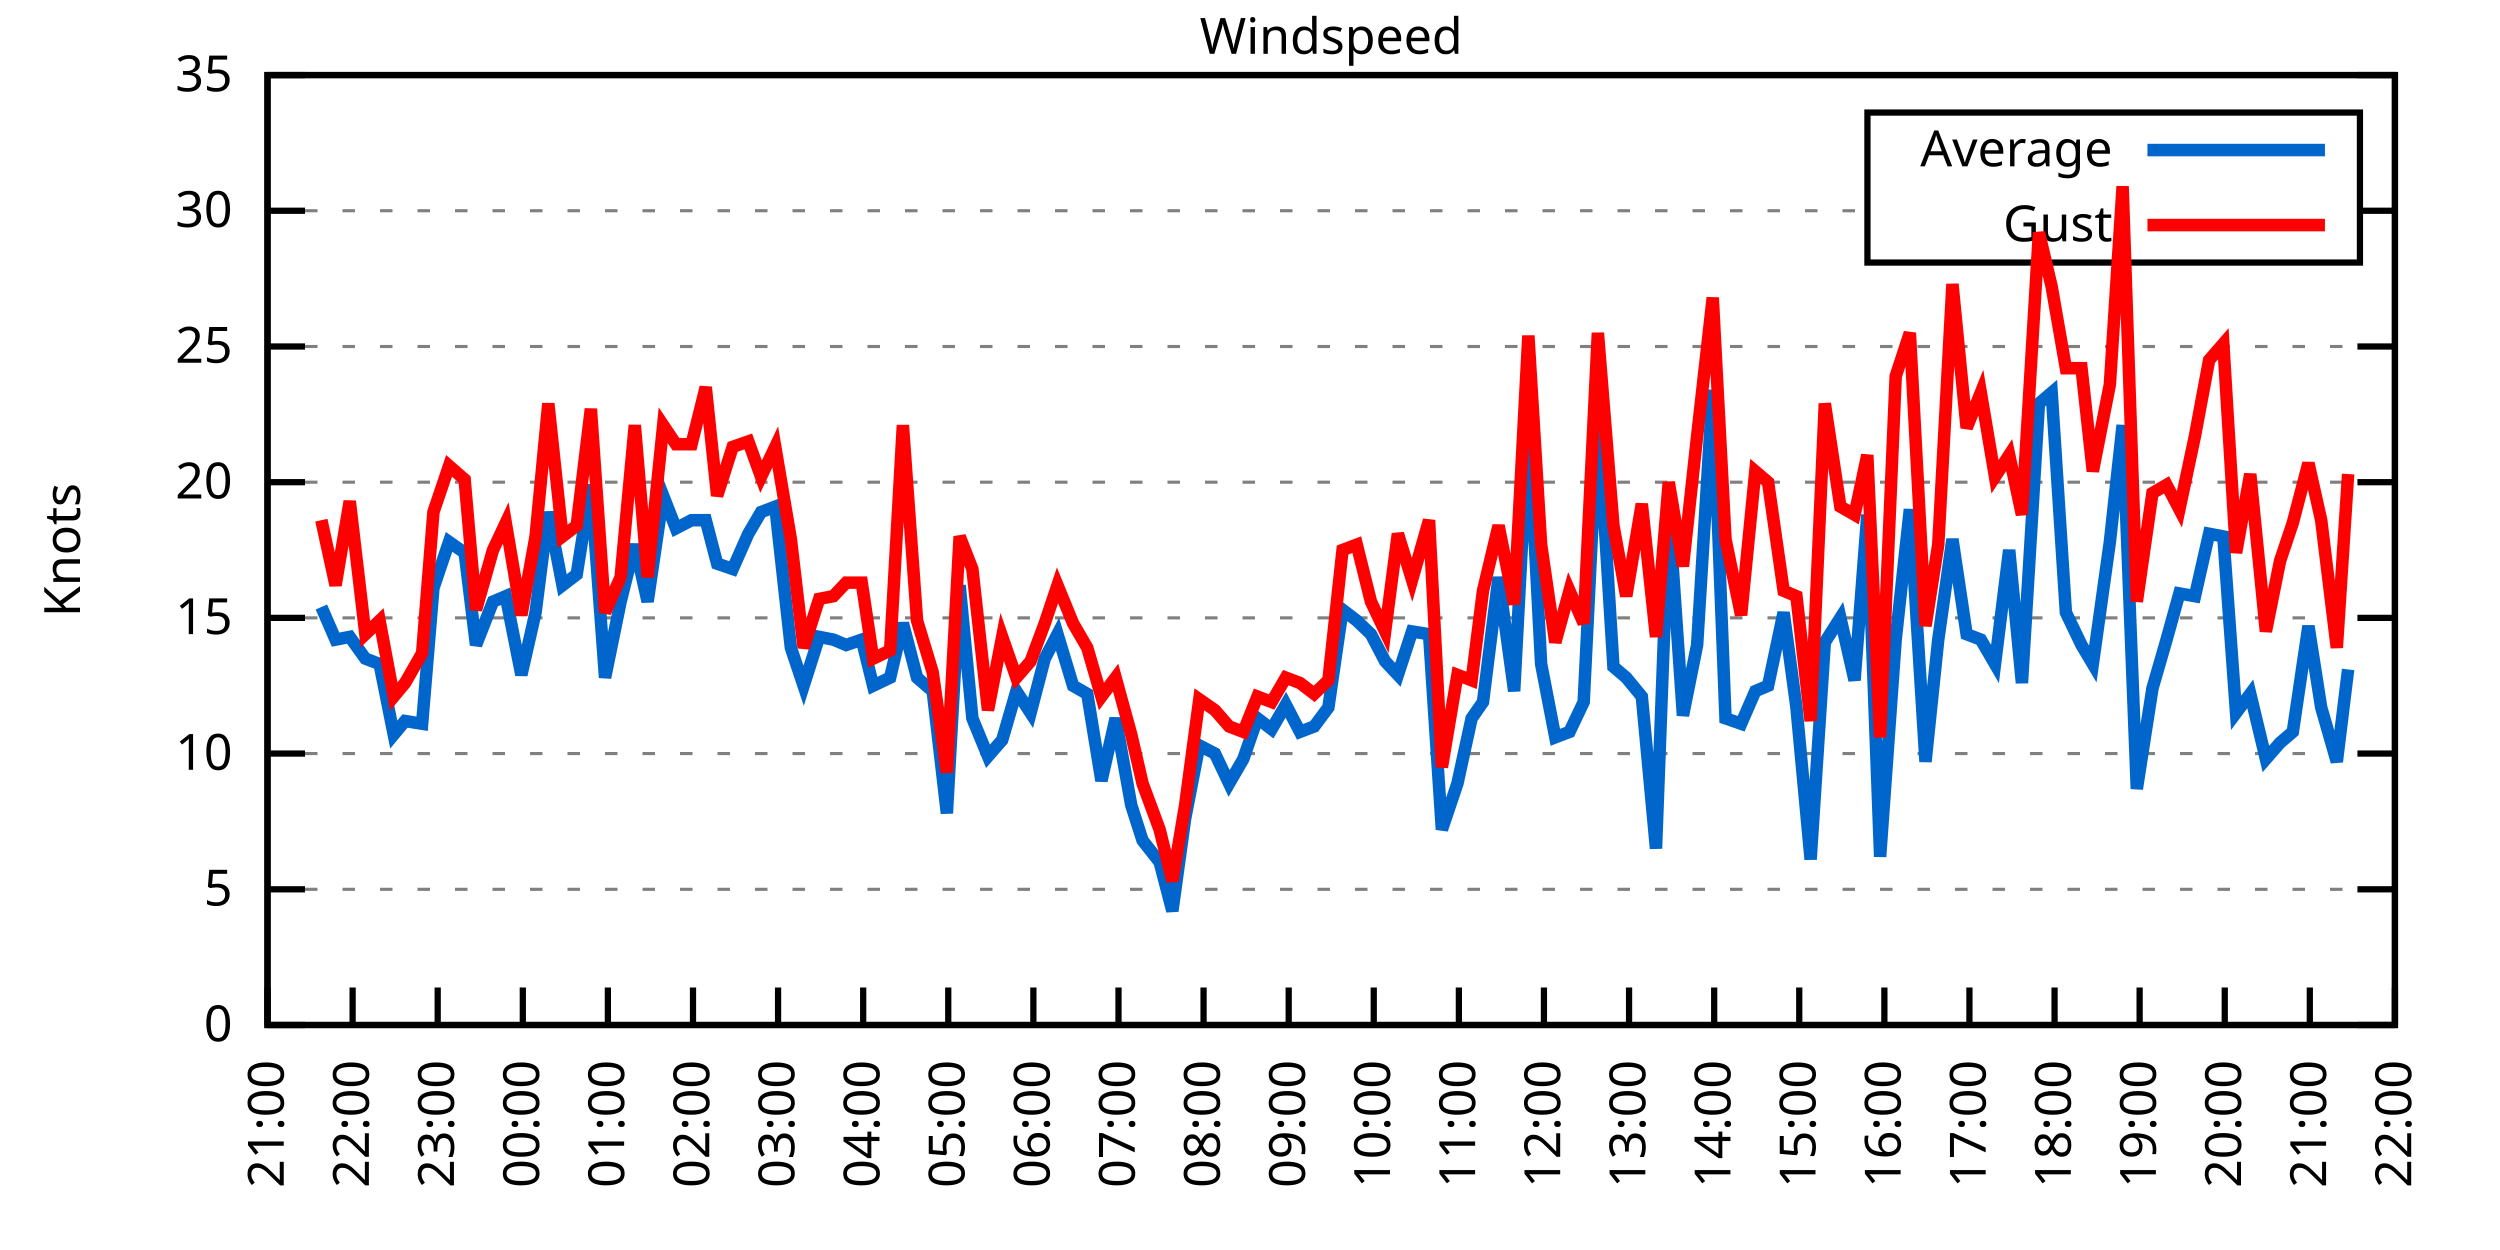
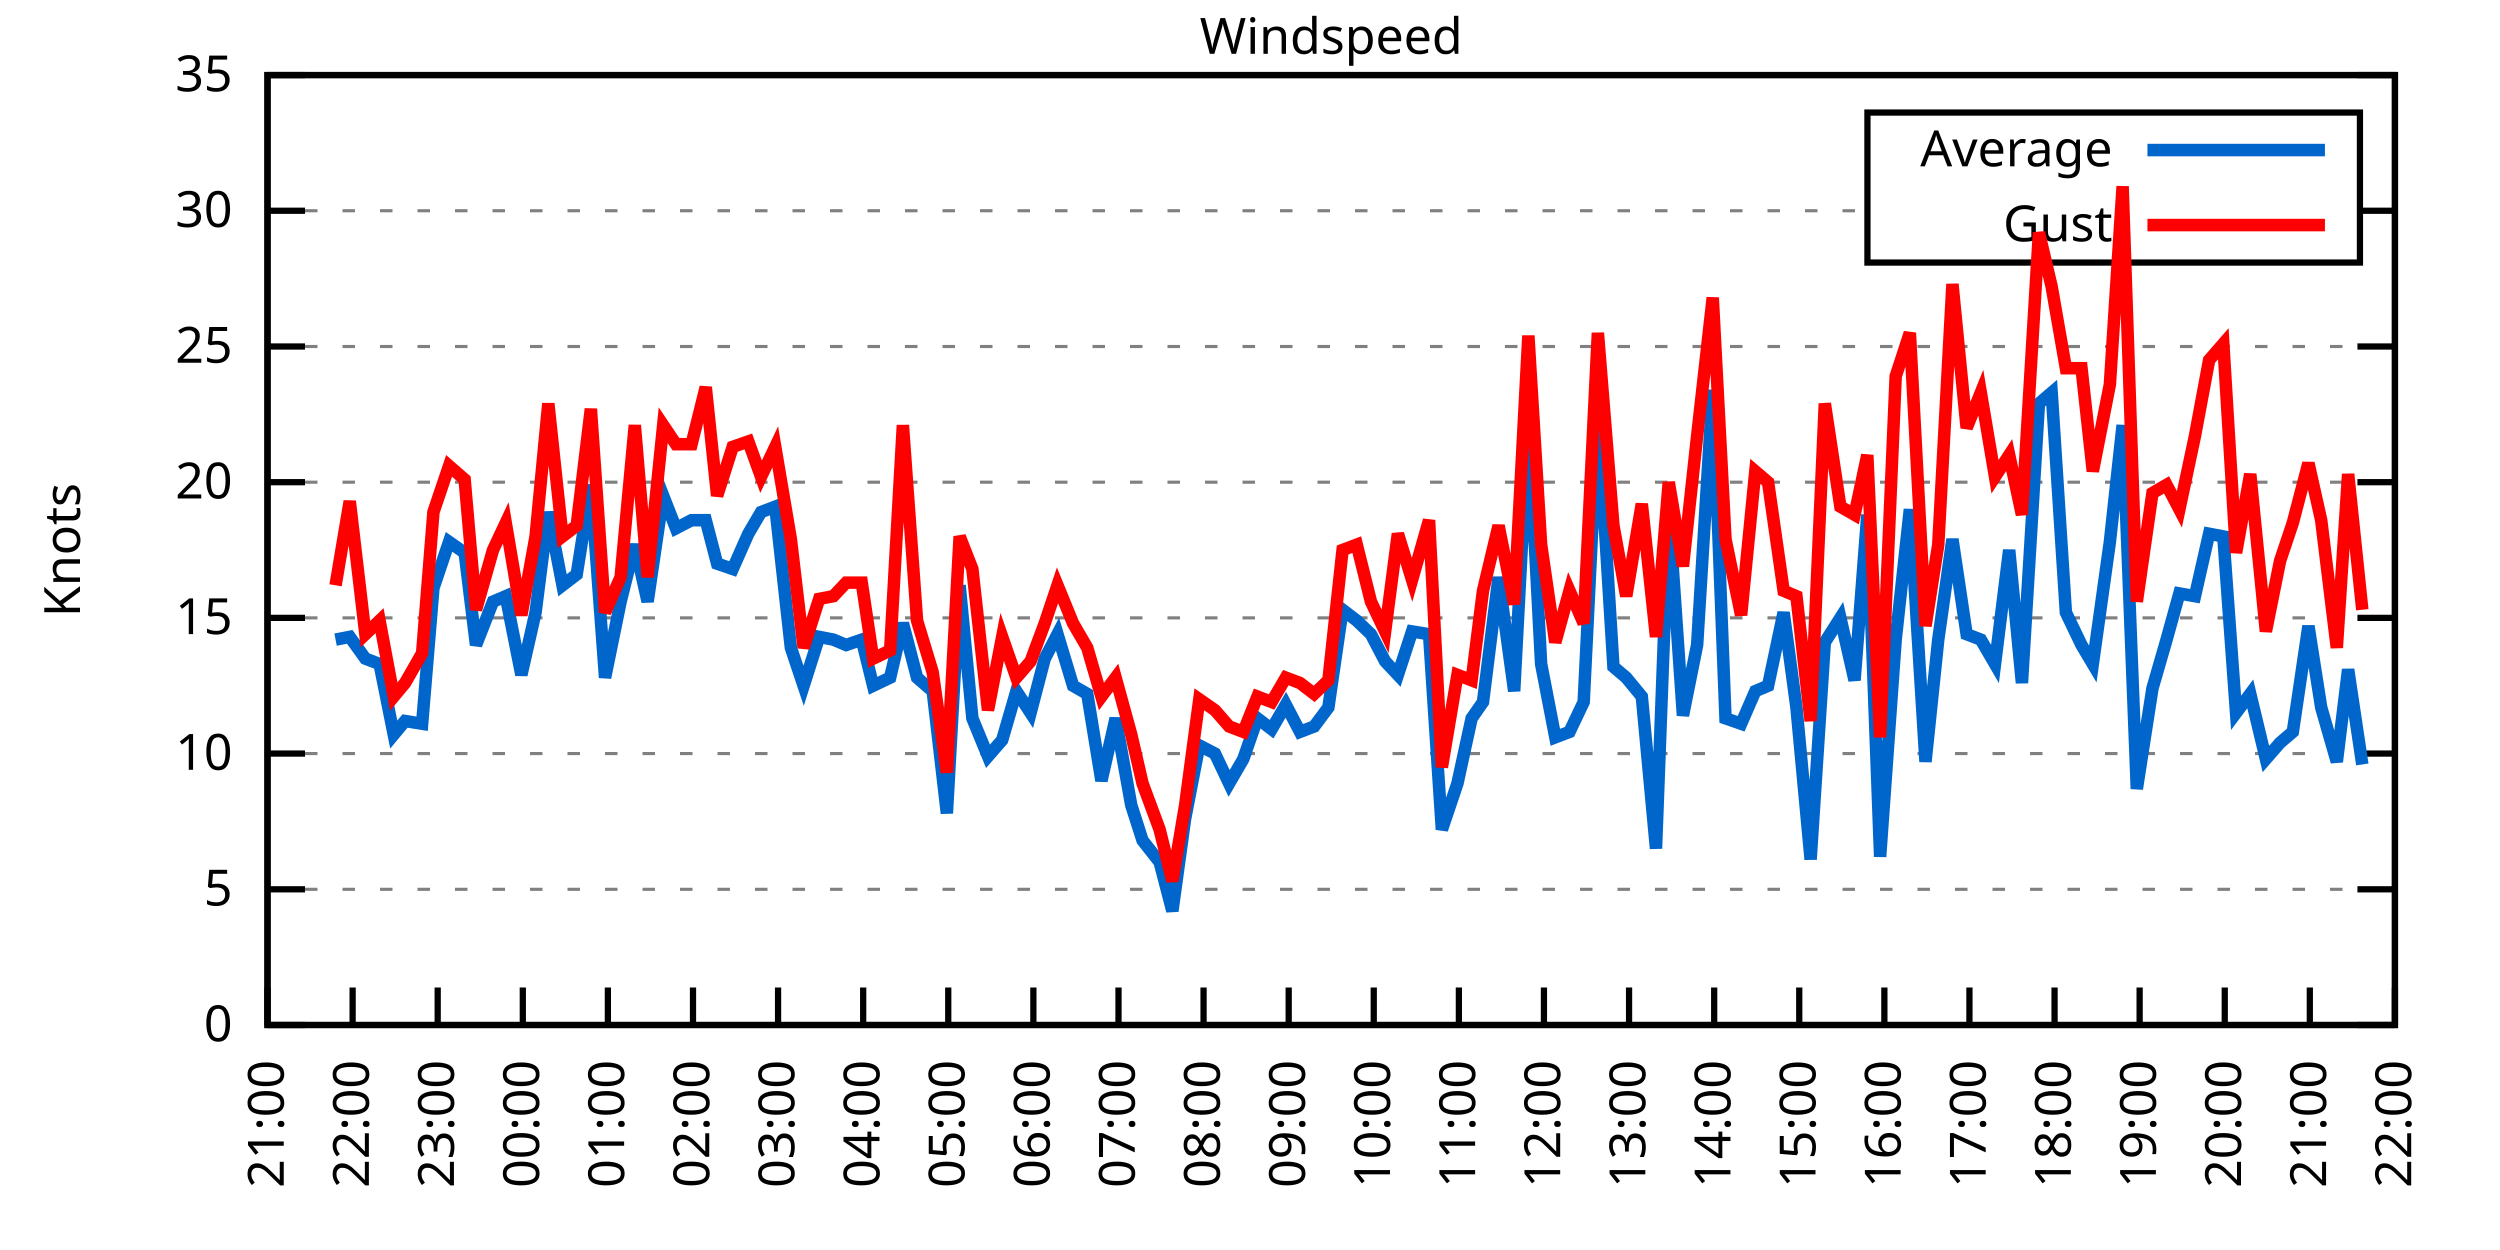
<svg xmlns="http://www.w3.org/2000/svg" xmlns:xlink="http://www.w3.org/1999/xlink" width="400" height="200" viewBox="0 0 400 200">
  <g id="gnuplot_canvas">
    <rect x="0" y="0" width="400" height="200" fill="none" />
    <defs>
      <circle id="gpDot" r="0.5" stroke-width="0.5" stroke="currentColor" />
      <path id="gpPt0" stroke-width="0.333" stroke="currentColor" d="M-1,0 h2 M0,-1 v2" />
      <path id="gpPt1" stroke-width="0.333" stroke="currentColor" d="M-1,-1 L1,1 M1,-1 L-1,1" />
      <path id="gpPt2" stroke-width="0.333" stroke="currentColor" d="M-1,0 L1,0 M0,-1 L0,1 M-1,-1 L1,1 M-1,1 L1,-1" />
      <rect id="gpPt3" stroke-width="0.333" stroke="currentColor" x="-1" y="-1" width="2" height="2" />
      <rect id="gpPt4" stroke-width="0.333" stroke="currentColor" fill="currentColor" x="-1" y="-1" width="2" height="2" />
      <circle id="gpPt5" stroke-width="0.333" stroke="currentColor" cx="0" cy="0" r="1" />
      <use xlink:href="#gpPt5" id="gpPt6" fill="currentColor" stroke="none" />
      <path id="gpPt7" stroke-width="0.333" stroke="currentColor" d="M0,-1.33 L-1.33,0.67 L1.33,0.67 z" />
      <use xlink:href="#gpPt7" id="gpPt8" fill="currentColor" stroke="none" />
      <use xlink:href="#gpPt7" id="gpPt9" stroke="currentColor" transform="rotate(180)" />
      <use xlink:href="#gpPt9" id="gpPt10" fill="currentColor" stroke="none" />
      <use xlink:href="#gpPt3" id="gpPt11" stroke="currentColor" transform="rotate(45)" />
      <use xlink:href="#gpPt11" id="gpPt12" fill="currentColor" stroke="none" />
      <path id="gpPt13" stroke-width="0.333" stroke="currentColor" d="M0,1.330 L1.265,0.411 L0.782,-1.067 L-0.782,-1.076 L-1.265,0.411 z" />
      <use xlink:href="#gpPt13" id="gpPt14" fill="currentColor" stroke="none" />
      <filter id="textbox" filterUnits="objectBoundingBox" x="0" y="0" height="1" width="1">
        <feFlood flood-color="white" flood-opacity="1" result="bgnd" />
        <feComposite in="SourceGraphic" in2="bgnd" operator="atop" />
      </filter>
      <filter id="greybox" filterUnits="objectBoundingBox" x="0" y="0" height="1" width="1">
        <feFlood flood-color="lightgrey" flood-opacity="1" result="grey" />
        <feComposite in="SourceGraphic" in2="grey" operator="atop" />
      </filter>
    </defs>
    <g fill="none" color="white" stroke="currentColor" stroke-width="1.00" stroke-linecap="butt" stroke-linejoin="miter">
</g>
    <g fill="none" color="black" stroke="currentColor" stroke-width="1.00" stroke-linecap="butt" stroke-linejoin="miter">
      <g stroke="none" shape-rendering="crispEdges">
        <polygon fill="rgb(255, 255, 255)" points="42.80,164.00 383.18,164.00 383.18,12.02 42.80,12.02 " />
      </g>
    </g>
    <g fill="none" color="black" stroke="currentColor" stroke-width="1.00" stroke-linecap="butt" stroke-linejoin="miter">
</g>
    <g fill="none" color="black" stroke="black" stroke-width="0.50" stroke-linecap="butt" stroke-linejoin="miter">
</g>
    <g fill="none" color="gray" stroke="currentColor" stroke-width="0.50" stroke-linecap="butt" stroke-linejoin="miter">
      <path stroke="gray" stroke-dasharray="2,4" class="gridline" d="M42.80,164.00 L383.19,164.00  " />
    </g>
    <g fill="none" color="gray" stroke="gray" stroke-width="1.00" stroke-linecap="butt" stroke-linejoin="miter">
</g>
    <g fill="none" color="black" stroke="currentColor" stroke-width="1.00" stroke-linecap="butt" stroke-linejoin="miter">
      <path stroke="black" d="M42.80,164.00 L48.80,164.00 M383.19,164.00 L377.19,164.00  " />
      <g transform="translate(37.20,166.60)" stroke="none" fill="black" font-family="Sans" font-size="8.00" text-anchor="end">
        <text>
          <tspan font-family="Sans"> 0</tspan>
        </text>
      </g>
    </g>
    <g fill="none" color="black" stroke="currentColor" stroke-width="1.00" stroke-linecap="butt" stroke-linejoin="miter">
</g>
    <g fill="none" color="black" stroke="black" stroke-width="0.50" stroke-linecap="butt" stroke-linejoin="miter">
</g>
    <g fill="none" color="gray" stroke="currentColor" stroke-width="0.50" stroke-linecap="butt" stroke-linejoin="miter">
      <path stroke="gray" stroke-dasharray="2,4" class="gridline" d="M42.80,142.29 L383.19,142.29  " />
    </g>
    <g fill="none" color="gray" stroke="gray" stroke-width="1.00" stroke-linecap="butt" stroke-linejoin="miter">
</g>
    <g fill="none" color="black" stroke="currentColor" stroke-width="1.00" stroke-linecap="butt" stroke-linejoin="miter">
      <path stroke="black" d="M42.80,142.29 L48.80,142.29 M383.19,142.29 L377.19,142.29  " />
      <g transform="translate(37.20,144.89)" stroke="none" fill="black" font-family="Sans" font-size="8.00" text-anchor="end">
        <text>
          <tspan font-family="Sans"> 5</tspan>
        </text>
      </g>
    </g>
    <g fill="none" color="black" stroke="currentColor" stroke-width="1.00" stroke-linecap="butt" stroke-linejoin="miter">
</g>
    <g fill="none" color="black" stroke="black" stroke-width="0.50" stroke-linecap="butt" stroke-linejoin="miter">
</g>
    <g fill="none" color="gray" stroke="currentColor" stroke-width="0.50" stroke-linecap="butt" stroke-linejoin="miter">
      <path stroke="gray" stroke-dasharray="2,4" class="gridline" d="M42.80,120.57 L383.19,120.57  " />
    </g>
    <g fill="none" color="gray" stroke="gray" stroke-width="1.00" stroke-linecap="butt" stroke-linejoin="miter">
</g>
    <g fill="none" color="black" stroke="currentColor" stroke-width="1.00" stroke-linecap="butt" stroke-linejoin="miter">
      <path stroke="black" d="M42.80,120.57 L48.80,120.57 M383.19,120.57 L377.19,120.57  " />
      <g transform="translate(37.20,123.17)" stroke="none" fill="black" font-family="Sans" font-size="8.00" text-anchor="end">
        <text>
          <tspan font-family="Sans"> 10</tspan>
        </text>
      </g>
    </g>
    <g fill="none" color="black" stroke="currentColor" stroke-width="1.00" stroke-linecap="butt" stroke-linejoin="miter">
</g>
    <g fill="none" color="black" stroke="black" stroke-width="0.50" stroke-linecap="butt" stroke-linejoin="miter">
</g>
    <g fill="none" color="gray" stroke="currentColor" stroke-width="0.50" stroke-linecap="butt" stroke-linejoin="miter">
      <path stroke="gray" stroke-dasharray="2,4" class="gridline" d="M42.80,98.86 L383.19,98.86  " />
    </g>
    <g fill="none" color="gray" stroke="gray" stroke-width="1.00" stroke-linecap="butt" stroke-linejoin="miter">
</g>
    <g fill="none" color="black" stroke="currentColor" stroke-width="1.00" stroke-linecap="butt" stroke-linejoin="miter">
      <path stroke="black" d="M42.80,98.86 L48.80,98.86 M383.19,98.86 L377.19,98.86  " />
      <g transform="translate(37.20,101.46)" stroke="none" fill="black" font-family="Sans" font-size="8.00" text-anchor="end">
        <text>
          <tspan font-family="Sans"> 15</tspan>
        </text>
      </g>
    </g>
    <g fill="none" color="black" stroke="currentColor" stroke-width="1.00" stroke-linecap="butt" stroke-linejoin="miter">
</g>
    <g fill="none" color="black" stroke="black" stroke-width="0.50" stroke-linecap="butt" stroke-linejoin="miter">
</g>
    <g fill="none" color="gray" stroke="currentColor" stroke-width="0.50" stroke-linecap="butt" stroke-linejoin="miter">
      <path stroke="gray" stroke-dasharray="2,4" class="gridline" d="M42.80,77.15 L383.19,77.15  " />
    </g>
    <g fill="none" color="gray" stroke="gray" stroke-width="1.00" stroke-linecap="butt" stroke-linejoin="miter">
</g>
    <g fill="none" color="black" stroke="currentColor" stroke-width="1.00" stroke-linecap="butt" stroke-linejoin="miter">
      <path stroke="black" d="M42.80,77.15 L48.80,77.15 M383.19,77.15 L377.19,77.15  " />
      <g transform="translate(37.20,79.75)" stroke="none" fill="black" font-family="Sans" font-size="8.00" text-anchor="end">
        <text>
          <tspan font-family="Sans"> 20</tspan>
        </text>
      </g>
    </g>
    <g fill="none" color="black" stroke="currentColor" stroke-width="1.00" stroke-linecap="butt" stroke-linejoin="miter">
</g>
    <g fill="none" color="black" stroke="black" stroke-width="0.50" stroke-linecap="butt" stroke-linejoin="miter">
</g>
    <g fill="none" color="gray" stroke="currentColor" stroke-width="0.50" stroke-linecap="butt" stroke-linejoin="miter">
      <path stroke="gray" stroke-dasharray="2,4" class="gridline" d="M42.80,55.44 L383.19,55.44  " />
    </g>
    <g fill="none" color="gray" stroke="gray" stroke-width="1.00" stroke-linecap="butt" stroke-linejoin="miter">
</g>
    <g fill="none" color="black" stroke="currentColor" stroke-width="1.00" stroke-linecap="butt" stroke-linejoin="miter">
      <path stroke="black" d="M42.80,55.44 L48.80,55.44 M383.19,55.44 L377.19,55.44  " />
      <g transform="translate(37.20,58.04)" stroke="none" fill="black" font-family="Sans" font-size="8.00" text-anchor="end">
        <text>
          <tspan font-family="Sans"> 25</tspan>
        </text>
      </g>
    </g>
    <g fill="none" color="black" stroke="currentColor" stroke-width="1.00" stroke-linecap="butt" stroke-linejoin="miter">
</g>
    <g fill="none" color="black" stroke="black" stroke-width="0.50" stroke-linecap="butt" stroke-linejoin="miter">
</g>
    <g fill="none" color="gray" stroke="currentColor" stroke-width="0.50" stroke-linecap="butt" stroke-linejoin="miter">
      <path stroke="gray" stroke-dasharray="2,4" class="gridline" d="M42.80,33.72 L298.79,33.72 M377.59,33.72 L383.19,33.72  " />
    </g>
    <g fill="none" color="gray" stroke="gray" stroke-width="1.00" stroke-linecap="butt" stroke-linejoin="miter">
</g>
    <g fill="none" color="black" stroke="currentColor" stroke-width="1.00" stroke-linecap="butt" stroke-linejoin="miter">
      <path stroke="black" d="M42.80,33.72 L48.80,33.72 M383.19,33.72 L377.19,33.72  " />
      <g transform="translate(37.20,36.32)" stroke="none" fill="black" font-family="Sans" font-size="8.00" text-anchor="end">
        <text>
          <tspan font-family="Sans"> 30</tspan>
        </text>
      </g>
    </g>
    <g fill="none" color="black" stroke="currentColor" stroke-width="1.00" stroke-linecap="butt" stroke-linejoin="miter">
</g>
    <g fill="none" color="black" stroke="black" stroke-width="0.50" stroke-linecap="butt" stroke-linejoin="miter">
</g>
    <g fill="none" color="gray" stroke="currentColor" stroke-width="0.50" stroke-linecap="butt" stroke-linejoin="miter">
      <path stroke="gray" stroke-dasharray="2,4" class="gridline" d="M42.80,12.01 L383.19,12.01  " />
    </g>
    <g fill="none" color="gray" stroke="gray" stroke-width="1.00" stroke-linecap="butt" stroke-linejoin="miter">
</g>
    <g fill="none" color="black" stroke="currentColor" stroke-width="1.00" stroke-linecap="butt" stroke-linejoin="miter">
      <path stroke="black" d="M42.80,12.01 L48.80,12.01 M383.19,12.01 L377.19,12.01  " />
      <g transform="translate(37.20,14.61)" stroke="none" fill="black" font-family="Sans" font-size="8.00" text-anchor="end">
        <text>
          <tspan font-family="Sans"> 35</tspan>
        </text>
      </g>
    </g>
    <g fill="none" color="black" stroke="currentColor" stroke-width="1.00" stroke-linecap="butt" stroke-linejoin="miter">
      <path stroke="black" d="M42.80,164.00 L42.80,158.00  " />
      <g transform="translate(45.40,169.60) rotate(270.00)" stroke="none" fill="black" font-family="Sans" font-size="8.00" text-anchor="end">
        <text>
          <tspan font-family="Sans">21:00</tspan>
        </text>
      </g>
    </g>
    <g fill="none" color="black" stroke="currentColor" stroke-width="1.00" stroke-linecap="butt" stroke-linejoin="miter">
      <path stroke="black" d="M56.42,164.00 L56.42,158.00  " />
      <g transform="translate(59.02,169.60) rotate(270.00)" stroke="none" fill="black" font-family="Sans" font-size="8.00" text-anchor="end">
        <text>
          <tspan font-family="Sans">22:00</tspan>
        </text>
      </g>
    </g>
    <g fill="none" color="black" stroke="currentColor" stroke-width="1.00" stroke-linecap="butt" stroke-linejoin="miter">
      <path stroke="black" d="M70.03,164.00 L70.03,158.00  " />
      <g transform="translate(72.63,169.60) rotate(270.00)" stroke="none" fill="black" font-family="Sans" font-size="8.00" text-anchor="end">
        <text>
          <tspan font-family="Sans">23:00</tspan>
        </text>
      </g>
    </g>
    <g fill="none" color="black" stroke="currentColor" stroke-width="1.00" stroke-linecap="butt" stroke-linejoin="miter">
      <path stroke="black" d="M83.65,164.00 L83.65,158.00  " />
      <g transform="translate(86.25,169.60) rotate(270.00)" stroke="none" fill="black" font-family="Sans" font-size="8.00" text-anchor="end">
        <text>
          <tspan font-family="Sans">00:00</tspan>
        </text>
      </g>
    </g>
    <g fill="none" color="black" stroke="currentColor" stroke-width="1.00" stroke-linecap="butt" stroke-linejoin="miter">
      <path stroke="black" d="M97.26,164.00 L97.26,158.00  " />
      <g transform="translate(99.86,169.60) rotate(270.00)" stroke="none" fill="black" font-family="Sans" font-size="8.00" text-anchor="end">
        <text>
          <tspan font-family="Sans">01:00</tspan>
        </text>
      </g>
    </g>
    <g fill="none" color="black" stroke="currentColor" stroke-width="1.00" stroke-linecap="butt" stroke-linejoin="miter">
      <path stroke="black" d="M110.88,164.00 L110.88,158.00  " />
      <g transform="translate(113.48,169.60) rotate(270.00)" stroke="none" fill="black" font-family="Sans" font-size="8.00" text-anchor="end">
        <text>
          <tspan font-family="Sans">02:00</tspan>
        </text>
      </g>
    </g>
    <g fill="none" color="black" stroke="currentColor" stroke-width="1.00" stroke-linecap="butt" stroke-linejoin="miter">
      <path stroke="black" d="M124.49,164.00 L124.49,158.00  " />
      <g transform="translate(127.09,169.60) rotate(270.00)" stroke="none" fill="black" font-family="Sans" font-size="8.00" text-anchor="end">
        <text>
          <tspan font-family="Sans">03:00</tspan>
        </text>
      </g>
    </g>
    <g fill="none" color="black" stroke="currentColor" stroke-width="1.00" stroke-linecap="butt" stroke-linejoin="miter">
      <path stroke="black" d="M138.11,164.00 L138.11,158.00  " />
      <g transform="translate(140.71,169.60) rotate(270.00)" stroke="none" fill="black" font-family="Sans" font-size="8.00" text-anchor="end">
        <text>
          <tspan font-family="Sans">04:00</tspan>
        </text>
      </g>
    </g>
    <g fill="none" color="black" stroke="currentColor" stroke-width="1.00" stroke-linecap="butt" stroke-linejoin="miter">
      <path stroke="black" d="M151.72,164.00 L151.72,158.00  " />
      <g transform="translate(154.32,169.60) rotate(270.00)" stroke="none" fill="black" font-family="Sans" font-size="8.00" text-anchor="end">
        <text>
          <tspan font-family="Sans">05:00</tspan>
        </text>
      </g>
    </g>
    <g fill="none" color="black" stroke="currentColor" stroke-width="1.00" stroke-linecap="butt" stroke-linejoin="miter">
      <path stroke="black" d="M165.34,164.00 L165.34,158.00  " />
      <g transform="translate(167.94,169.60) rotate(270.00)" stroke="none" fill="black" font-family="Sans" font-size="8.00" text-anchor="end">
        <text>
          <tspan font-family="Sans">06:00</tspan>
        </text>
      </g>
    </g>
    <g fill="none" color="black" stroke="currentColor" stroke-width="1.00" stroke-linecap="butt" stroke-linejoin="miter">
      <path stroke="black" d="M178.96,164.00 L178.96,158.00  " />
      <g transform="translate(181.56,169.60) rotate(270.00)" stroke="none" fill="black" font-family="Sans" font-size="8.00" text-anchor="end">
        <text>
          <tspan font-family="Sans">07:00</tspan>
        </text>
      </g>
    </g>
    <g fill="none" color="black" stroke="currentColor" stroke-width="1.00" stroke-linecap="butt" stroke-linejoin="miter">
      <path stroke="black" d="M192.57,164.00 L192.57,158.00  " />
      <g transform="translate(195.17,169.60) rotate(270.00)" stroke="none" fill="black" font-family="Sans" font-size="8.00" text-anchor="end">
        <text>
          <tspan font-family="Sans">08:00</tspan>
        </text>
      </g>
    </g>
    <g fill="none" color="black" stroke="currentColor" stroke-width="1.00" stroke-linecap="butt" stroke-linejoin="miter">
      <path stroke="black" d="M206.19,164.00 L206.19,158.00  " />
      <g transform="translate(208.79,169.60) rotate(270.00)" stroke="none" fill="black" font-family="Sans" font-size="8.00" text-anchor="end">
        <text>
          <tspan font-family="Sans">09:00</tspan>
        </text>
      </g>
    </g>
    <g fill="none" color="black" stroke="currentColor" stroke-width="1.00" stroke-linecap="butt" stroke-linejoin="miter">
      <path stroke="black" d="M219.80,164.00 L219.80,158.00  " />
      <g transform="translate(222.40,169.60) rotate(270.00)" stroke="none" fill="black" font-family="Sans" font-size="8.00" text-anchor="end">
        <text>
          <tspan font-family="Sans">10:00</tspan>
        </text>
      </g>
    </g>
    <g fill="none" color="black" stroke="currentColor" stroke-width="1.00" stroke-linecap="butt" stroke-linejoin="miter">
      <path stroke="black" d="M233.42,164.00 L233.42,158.00  " />
      <g transform="translate(236.02,169.60) rotate(270.00)" stroke="none" fill="black" font-family="Sans" font-size="8.00" text-anchor="end">
        <text>
          <tspan font-family="Sans">11:00</tspan>
        </text>
      </g>
    </g>
    <g fill="none" color="black" stroke="currentColor" stroke-width="1.00" stroke-linecap="butt" stroke-linejoin="miter">
      <path stroke="black" d="M247.03,164.00 L247.03,158.00  " />
      <g transform="translate(249.63,169.60) rotate(270.00)" stroke="none" fill="black" font-family="Sans" font-size="8.00" text-anchor="end">
        <text>
          <tspan font-family="Sans">12:00</tspan>
        </text>
      </g>
    </g>
    <g fill="none" color="black" stroke="currentColor" stroke-width="1.00" stroke-linecap="butt" stroke-linejoin="miter">
      <path stroke="black" d="M260.65,164.00 L260.65,158.00  " />
      <g transform="translate(263.25,169.60) rotate(270.00)" stroke="none" fill="black" font-family="Sans" font-size="8.00" text-anchor="end">
        <text>
          <tspan font-family="Sans">13:00</tspan>
        </text>
      </g>
    </g>
    <g fill="none" color="black" stroke="currentColor" stroke-width="1.00" stroke-linecap="butt" stroke-linejoin="miter">
      <path stroke="black" d="M274.27,164.00 L274.27,158.00  " />
      <g transform="translate(276.87,169.60) rotate(270.00)" stroke="none" fill="black" font-family="Sans" font-size="8.00" text-anchor="end">
        <text>
          <tspan font-family="Sans">14:00</tspan>
        </text>
      </g>
    </g>
    <g fill="none" color="black" stroke="currentColor" stroke-width="1.00" stroke-linecap="butt" stroke-linejoin="miter">
      <path stroke="black" d="M287.88,164.00 L287.88,158.00  " />
      <g transform="translate(290.48,169.60) rotate(270.00)" stroke="none" fill="black" font-family="Sans" font-size="8.00" text-anchor="end">
        <text>
          <tspan font-family="Sans">15:00</tspan>
        </text>
      </g>
    </g>
    <g fill="none" color="black" stroke="currentColor" stroke-width="1.00" stroke-linecap="butt" stroke-linejoin="miter">
      <path stroke="black" d="M301.50,164.00 L301.50,158.00  " />
      <g transform="translate(304.10,169.60) rotate(270.00)" stroke="none" fill="black" font-family="Sans" font-size="8.00" text-anchor="end">
        <text>
          <tspan font-family="Sans">16:00</tspan>
        </text>
      </g>
    </g>
    <g fill="none" color="black" stroke="currentColor" stroke-width="1.00" stroke-linecap="butt" stroke-linejoin="miter">
      <path stroke="black" d="M315.11,164.00 L315.11,158.00  " />
      <g transform="translate(317.71,169.60) rotate(270.00)" stroke="none" fill="black" font-family="Sans" font-size="8.00" text-anchor="end">
        <text>
          <tspan font-family="Sans">17:00</tspan>
        </text>
      </g>
    </g>
    <g fill="none" color="black" stroke="currentColor" stroke-width="1.00" stroke-linecap="butt" stroke-linejoin="miter">
      <path stroke="black" d="M328.73,164.00 L328.73,158.00  " />
      <g transform="translate(331.33,169.60) rotate(270.00)" stroke="none" fill="black" font-family="Sans" font-size="8.00" text-anchor="end">
        <text>
          <tspan font-family="Sans">18:00</tspan>
        </text>
      </g>
    </g>
    <g fill="none" color="black" stroke="currentColor" stroke-width="1.00" stroke-linecap="butt" stroke-linejoin="miter">
      <path stroke="black" d="M342.34,164.00 L342.34,158.00  " />
      <g transform="translate(344.94,169.60) rotate(270.00)" stroke="none" fill="black" font-family="Sans" font-size="8.00" text-anchor="end">
        <text>
          <tspan font-family="Sans">19:00</tspan>
        </text>
      </g>
    </g>
    <g fill="none" color="black" stroke="currentColor" stroke-width="1.00" stroke-linecap="butt" stroke-linejoin="miter">
      <path stroke="black" d="M355.96,164.00 L355.96,158.00  " />
      <g transform="translate(358.56,169.60) rotate(270.00)" stroke="none" fill="black" font-family="Sans" font-size="8.00" text-anchor="end">
        <text>
          <tspan font-family="Sans">20:00</tspan>
        </text>
      </g>
    </g>
    <g fill="none" color="black" stroke="currentColor" stroke-width="1.00" stroke-linecap="butt" stroke-linejoin="miter">
      <path stroke="black" d="M369.57,164.00 L369.57,158.00  " />
      <g transform="translate(372.17,169.60) rotate(270.00)" stroke="none" fill="black" font-family="Sans" font-size="8.00" text-anchor="end">
        <text>
          <tspan font-family="Sans">21:00</tspan>
        </text>
      </g>
    </g>
    <g fill="none" color="black" stroke="currentColor" stroke-width="1.00" stroke-linecap="butt" stroke-linejoin="miter">
      <path stroke="black" d="M383.19,164.00 L383.19,158.00  " />
      <g transform="translate(385.79,169.60) rotate(270.00)" stroke="none" fill="black" font-family="Sans" font-size="8.00" text-anchor="end">
        <text>
          <tspan font-family="Sans">22:00</tspan>
        </text>
      </g>
    </g>
    <g fill="none" color="black" stroke="currentColor" stroke-width="1.00" stroke-linecap="butt" stroke-linejoin="miter">
</g>
    <g fill="none" color="black" stroke="currentColor" stroke-width="1.00" stroke-linecap="butt" stroke-linejoin="miter">
      <path stroke="black" d="M42.80,12.01 L42.80,164.00 L383.19,164.00 L383.19,12.01 L42.80,12.01 Z  " />
    </g>
    <g fill="none" color="black" stroke="currentColor" stroke-width="1.00" stroke-linecap="butt" stroke-linejoin="miter">
</g>
    <g fill="none" color="black" stroke="currentColor" stroke-width="1.00" stroke-linecap="butt" stroke-linejoin="miter">
      <path stroke="black" d="M298.79,42.01 L298.79,18.01 L377.59,18.01 L377.59,42.01 L298.79,42.01 Z  " />
    </g>
    <g id="Windspeed_plot_1">
      <g fill="none" color="white" stroke="black" stroke-width="2.00" stroke-linecap="butt" stroke-linejoin="miter">
</g>
      <g fill="none" color="black" stroke="currentColor" stroke-width="2.00" stroke-linecap="butt" stroke-linejoin="miter">
        <g transform="translate(337.99,26.61)" stroke="none" fill="black" font-family="Sans" font-size="8.00" text-anchor="end">
          <text>
            <tspan font-family="Sans">Average</tspan>
          </text>
        </g>
      </g>
      <g fill="none" color="black" stroke="currentColor" stroke-width="2.00" stroke-linecap="butt" stroke-linejoin="miter">
-         <path stroke="rgb(  0, 102, 204)" d="M343.59,24.01 L371.99,24.01 M51.42,97.12 L53.69,102.34 L55.96,101.90 L58.46,105.38 L60.73,106.24 L63.00,117.53   L64.81,115.36 L67.54,115.80 L69.35,94.08 L71.85,86.70 L74.34,88.44 L76.16,103.20 L78.88,96.26 L80.92,95.39   L83.42,107.98 L85.69,97.99 L87.73,81.93 L90.00,93.65 L92.27,91.91 L94.54,77.58 L96.81,108.42 L99.30,96.26   L101.57,87.14 L103.62,96.26 L106.11,79.32 L108.15,84.53 L110.65,83.23 L112.92,83.23 L114.74,90.18 L117.23,91.04   L119.73,85.40 L121.77,81.93 L124.04,81.06 L126.54,103.64 L128.58,109.72 L131.07,101.90 L133.34,102.34 L135.39,103.20   L137.88,102.34 L139.70,109.72 L142.42,108.42 L144.46,99.73 L146.73,108.42 L149.23,110.59 L151.50,130.13 L153.54,93.65   L155.58,114.93 L158.08,121.01 L160.35,118.40 L162.62,110.59 L164.89,114.06 L167.16,105.38 L169.20,101.47 L171.69,109.72   L173.96,111.02 L176.23,124.92 L178.50,114.93 L181.00,128.83 L182.81,134.47 L185.54,137.94 L187.58,145.76 L189.62,131.00   L191.89,119.27 L194.39,120.57 L196.66,125.35 L198.93,121.44 L201.19,114.93 L203.46,116.67 L205.73,112.76 L208.00,117.10   L210.27,116.23 L212.54,113.19 L214.81,97.56 L217.08,99.30 L219.35,101.47 L221.62,105.81 L223.66,107.98 L225.93,101.03   L228.65,101.47 L230.70,132.73 L233.19,125.35 L235.46,114.93 L237.28,112.32 L239.77,92.35 L242.27,110.59 L244.54,67.59   L246.58,106.24 L248.85,117.97 L251.12,117.10 L253.39,112.32 L255.66,66.29 L258.15,106.68 L260.20,108.42 L262.69,111.45   L264.96,135.77 L267.00,81.49 L269.27,114.49 L271.54,103.20 L274.04,62.38 L276.08,114.93 L278.58,115.80 L280.85,110.59   L282.89,109.72 L285.38,97.99 L287.43,113.19 L289.70,137.51 L291.97,102.77 L294.46,98.86 L296.73,108.85 L298.77,82.36   L300.82,137.08 L303.31,102.34 L305.58,81.49 L308.08,121.88 L310.12,102.34 L312.39,86.27 L314.66,101.47 L316.93,102.34   L319.20,106.24 L321.47,88.00 L323.51,109.28 L326.23,64.56 L328.27,62.82 L330.54,97.99 L333.04,103.20 L334.85,106.24   L337.58,86.70 L339.62,68.03 L341.89,126.22 L344.39,110.15 L346.65,102.34 L348.70,94.95 L351.19,95.39 L353.46,85.40   L355.73,85.83 L357.77,114.06 L360.04,111.02 L362.54,121.44 L364.81,118.84 L366.85,117.10 L369.35,100.16 L371.39,113.19   L373.89,121.88 L375.70,107.11  " />
+         <path stroke="rgb(  0, 102, 204)" d="M343.59,24.01 L371.99,24.01 M53.69,102.34 L55.96,101.90 L58.46,105.38 L60.73,106.24 L63.00,117.53 L64.81,115.36   L67.54,115.80 L69.35,94.08 L71.85,86.70 L74.34,88.44 L76.16,103.20 L78.88,96.26 L80.92,95.39 L83.42,107.98   L85.69,97.99 L87.73,81.93 L90.00,93.65 L92.27,91.91 L94.54,77.58 L96.81,108.42 L99.30,96.26 L101.57,87.14   L103.62,96.26 L106.11,79.32 L108.15,84.53 L110.65,83.23 L112.92,83.23 L114.74,90.18 L117.23,91.04 L119.73,85.40   L121.77,81.93 L124.04,81.06 L126.54,103.64 L128.58,109.72 L131.07,101.90 L133.34,102.34 L135.39,103.20 L137.88,102.34   L139.70,109.72 L142.42,108.42 L144.46,99.73 L146.73,108.42 L149.23,110.59 L151.50,130.13 L153.54,93.65 L155.58,114.93   L158.08,121.01 L160.35,118.40 L162.62,110.59 L164.89,114.06 L167.16,105.38 L169.20,101.47 L171.69,109.72 L173.96,111.02   L176.23,124.92 L178.50,114.93 L181.00,128.83 L182.81,134.47 L185.54,137.94 L187.58,145.76 L189.62,131.00 L191.89,119.27   L194.39,120.57 L196.66,125.35 L198.93,121.44 L201.19,114.93 L203.46,116.67 L205.73,112.76 L208.00,117.10 L210.27,116.23   L212.54,113.19 L214.81,97.56 L217.08,99.30 L219.35,101.47 L221.62,105.81 L223.66,107.98 L225.93,101.03 L228.65,101.47   L230.70,132.73 L233.19,125.35 L235.46,114.93 L237.28,112.32 L239.77,92.35 L242.27,110.59 L244.54,67.59 L246.58,106.24   L248.85,117.97 L251.12,117.10 L253.39,112.32 L255.66,66.29 L258.15,106.68 L260.20,108.42 L262.69,111.45 L264.96,135.77   L267.00,81.49 L269.27,114.49 L271.54,103.20 L274.04,62.38 L276.08,114.93 L278.58,115.80 L280.85,110.59 L282.89,109.72   L285.38,97.99 L287.43,113.19 L289.70,137.51 L291.97,102.77 L294.46,98.86 L296.73,108.85 L298.77,82.36 L300.82,137.08   L303.31,102.34 L305.58,81.49 L308.08,121.88 L310.12,102.34 L312.39,86.27 L314.66,101.47 L316.93,102.34 L319.20,106.24   L321.47,88.00 L323.51,109.28 L326.23,64.56 L328.27,62.82 L330.54,97.99 L333.04,103.20 L334.85,106.24 L337.58,86.70   L339.62,68.03 L341.89,126.22 L344.39,110.15 L346.65,102.34 L348.70,94.95 L351.19,95.39 L353.46,85.40 L355.73,85.83   L357.77,114.06 L360.04,111.02 L362.54,121.44 L364.81,118.84 L366.85,117.10 L369.35,100.16 L371.39,113.19 L373.89,121.88   L375.70,107.11 L377.97,122.31  " />
      </g>
    </g>
    <g id="Windspeed_plot_2">
      <g fill="none" color="black" stroke="currentColor" stroke-width="2.00" stroke-linecap="butt" stroke-linejoin="miter">
        <g transform="translate(337.99,38.61)" stroke="none" fill="black" font-family="Sans" font-size="8.00" text-anchor="end">
          <text>
            <tspan font-family="Sans">Gust</tspan>
          </text>
        </g>
      </g>
      <g fill="none" color="black" stroke="currentColor" stroke-width="2.00" stroke-linecap="butt" stroke-linejoin="miter">
-         <path stroke="rgb(255,   0,   0)" d="M343.59,36.01 L371.99,36.01 M51.42,83.23 L53.69,93.65 L55.96,80.19 L58.46,101.47 L60.73,99.30 L63.00,111.45   L64.81,109.28 L67.54,104.51 L69.35,81.93 L71.85,74.54 L74.34,76.71 L76.16,97.56 L78.88,88.00 L80.92,83.66   L83.42,98.43 L85.69,85.83 L87.73,64.56 L90.00,85.83 L92.27,84.10 L94.54,65.42 L96.81,97.99 L99.30,92.35   L101.57,68.03 L103.62,92.35 L106.11,68.03 L108.15,71.07 L110.65,71.07 L112.92,61.95 L114.74,79.32 L117.23,71.50   L119.73,70.63 L121.77,76.28 L124.04,71.50 L126.54,86.27 L128.58,103.64 L131.07,95.82 L133.34,95.39 L135.39,93.22   L137.88,93.22 L139.70,105.38 L142.42,104.07 L144.46,68.03 L146.73,99.30 L149.23,107.55 L151.50,123.61 L153.54,85.83   L155.58,91.04 L158.08,113.63 L160.35,101.90 L162.62,108.42 L164.89,105.81 L167.16,99.73 L169.20,93.65 L171.69,99.73   L173.96,103.64 L176.23,111.45 L178.50,108.42 L181.00,117.53 L182.81,125.35 L185.54,132.73 L187.58,140.98 L189.62,128.83   L191.89,111.89 L194.39,113.63 L196.66,116.23 L198.93,117.10 L201.19,111.45 L203.46,112.32 L205.73,108.42 L208.00,109.28   L210.27,111.02 L212.54,108.85 L214.81,88.00 L217.08,87.14 L219.35,96.26 L221.62,101.03 L223.66,85.40 L225.93,92.78   L228.65,83.23 L230.70,122.75 L233.19,107.98 L235.46,108.85 L237.28,94.52 L239.77,84.10 L242.27,96.69 L244.54,53.70   L246.58,87.14 L248.85,102.77 L251.12,94.52 L253.39,99.73 L255.66,53.26 L258.15,84.10 L260.20,95.39 L262.69,80.62   L264.96,101.90 L267.00,77.15 L269.27,90.61 L271.54,69.77 L274.04,47.62 L276.08,86.27 L278.58,98.43 L280.85,75.41   L282.89,77.15 L285.38,94.52 L287.43,95.39 L289.70,115.36 L291.97,64.56 L294.46,81.06 L296.73,82.36 L298.77,72.81   L300.82,117.97 L303.31,60.21 L305.58,53.26 L308.08,100.16 L310.12,87.14 L312.39,45.45 L314.66,68.46 L316.93,62.82   L319.20,76.28 L321.47,72.81 L323.51,82.36 L326.23,37.20 L328.27,45.88 L330.54,58.91 L333.04,58.91 L334.85,75.41   L337.58,61.52 L339.62,29.81 L341.89,96.26 L344.39,78.89 L346.65,77.58 L348.70,81.49 L351.19,69.77 L353.46,57.61   L355.73,55.00 L357.77,88.44 L360.04,75.85 L362.54,101.03 L364.81,89.74 L366.85,83.66 L369.35,74.11 L371.39,83.23   L373.89,103.64 L375.70,75.85  " />
+         <path stroke="rgb(255,   0,   0)" d="M343.59,36.01 L371.99,36.01 M53.69,93.65 L55.96,80.19 L58.46,101.47 L60.73,99.30 L63.00,111.45 L64.81,109.28   L67.54,104.51 L69.35,81.93 L71.85,74.54 L74.34,76.71 L76.16,97.56 L78.88,88.00 L80.92,83.66 L83.42,98.43   L85.69,85.83 L87.73,64.56 L90.00,85.83 L92.27,84.10 L94.54,65.42 L96.81,97.99 L99.30,92.35 L101.57,68.03   L103.62,92.35 L106.11,68.03 L108.15,71.07 L110.65,71.07 L112.92,61.95 L114.74,79.32 L117.23,71.50 L119.73,70.63   L121.77,76.28 L124.04,71.50 L126.54,86.27 L128.58,103.64 L131.07,95.82 L133.34,95.39 L135.39,93.22 L137.88,93.22   L139.70,105.38 L142.42,104.07 L144.46,68.03 L146.73,99.30 L149.23,107.55 L151.50,123.61 L153.54,85.83 L155.58,91.04   L158.08,113.63 L160.35,101.90 L162.62,108.42 L164.89,105.81 L167.16,99.73 L169.20,93.65 L171.69,99.73 L173.96,103.64   L176.23,111.45 L178.50,108.42 L181.00,117.53 L182.81,125.35 L185.54,132.73 L187.58,140.98 L189.62,128.83 L191.89,111.89   L194.39,113.63 L196.66,116.23 L198.93,117.10 L201.19,111.45 L203.46,112.32 L205.73,108.42 L208.00,109.28 L210.27,111.02   L212.54,108.85 L214.81,88.00 L217.08,87.14 L219.35,96.26 L221.62,101.03 L223.66,85.40 L225.93,92.78 L228.65,83.23   L230.70,122.75 L233.19,107.98 L235.46,108.85 L237.28,94.52 L239.77,84.10 L242.27,96.69 L244.54,53.70 L246.58,87.14   L248.85,102.77 L251.12,94.52 L253.39,99.73 L255.66,53.26 L258.15,84.10 L260.20,95.39 L262.69,80.62 L264.96,101.90   L267.00,77.15 L269.27,90.61 L271.54,69.77 L274.04,47.62 L276.08,86.27 L278.58,98.43 L280.85,75.41 L282.89,77.15   L285.38,94.52 L287.43,95.39 L289.70,115.36 L291.97,64.56 L294.46,81.06 L296.73,82.36 L298.77,72.81 L300.82,117.97   L303.31,60.21 L305.58,53.26 L308.08,100.16 L310.12,87.14 L312.39,45.45 L314.66,68.46 L316.93,62.82 L319.20,76.28   L321.47,72.81 L323.51,82.36 L326.23,37.20 L328.27,45.88 L330.54,58.91 L333.04,58.91 L334.85,75.41 L337.58,61.52   L339.62,29.81 L341.89,96.26 L344.39,78.89 L346.65,77.58 L348.70,81.49 L351.19,69.77 L353.46,57.61 L355.73,55.00   L357.77,88.44 L360.04,75.85 L362.54,101.03 L364.81,89.74 L366.85,83.66 L369.35,74.11 L371.39,83.23 L373.89,103.64   L375.70,75.85 L377.97,97.56  " />
      </g>
    </g>
    <g fill="none" color="black" stroke="currentColor" stroke-width="2.00" stroke-linecap="butt" stroke-linejoin="miter">
</g>
    <g fill="none" color="black" stroke="black" stroke-width="1.00" stroke-linecap="butt" stroke-linejoin="miter">
</g>
    <g fill="none" color="black" stroke="currentColor" stroke-width="1.00" stroke-linecap="butt" stroke-linejoin="miter">
      <path stroke="black" d="M42.80,12.01 L42.80,164.00 L383.19,164.00 L383.19,12.01 L42.80,12.01 Z  " />
      <g transform="translate(12.80,88.01) rotate(270.00)" stroke="none" fill="black" font-family="Sans" font-size="8.00" text-anchor="middle">
        <text>
          <tspan font-family="Sans">Knots</tspan>
        </text>
      </g>
    </g>
    <g fill="none" color="black" stroke="currentColor" stroke-width="1.00" stroke-linecap="butt" stroke-linejoin="miter">
</g>
    <g fill="none" color="black" stroke="currentColor" stroke-width="1.00" stroke-linecap="butt" stroke-linejoin="miter">
      <g transform="translate(212.99,8.61)" stroke="none" fill="black" font-family="Sans" font-size="8.00" text-anchor="middle">
        <text>
          <tspan font-family="Sans">Windspeed</tspan>
        </text>
      </g>
    </g>
    <g fill="none" color="black" stroke="currentColor" stroke-width="1.00" stroke-linecap="butt" stroke-linejoin="miter">
</g>
  </g>
</svg>
